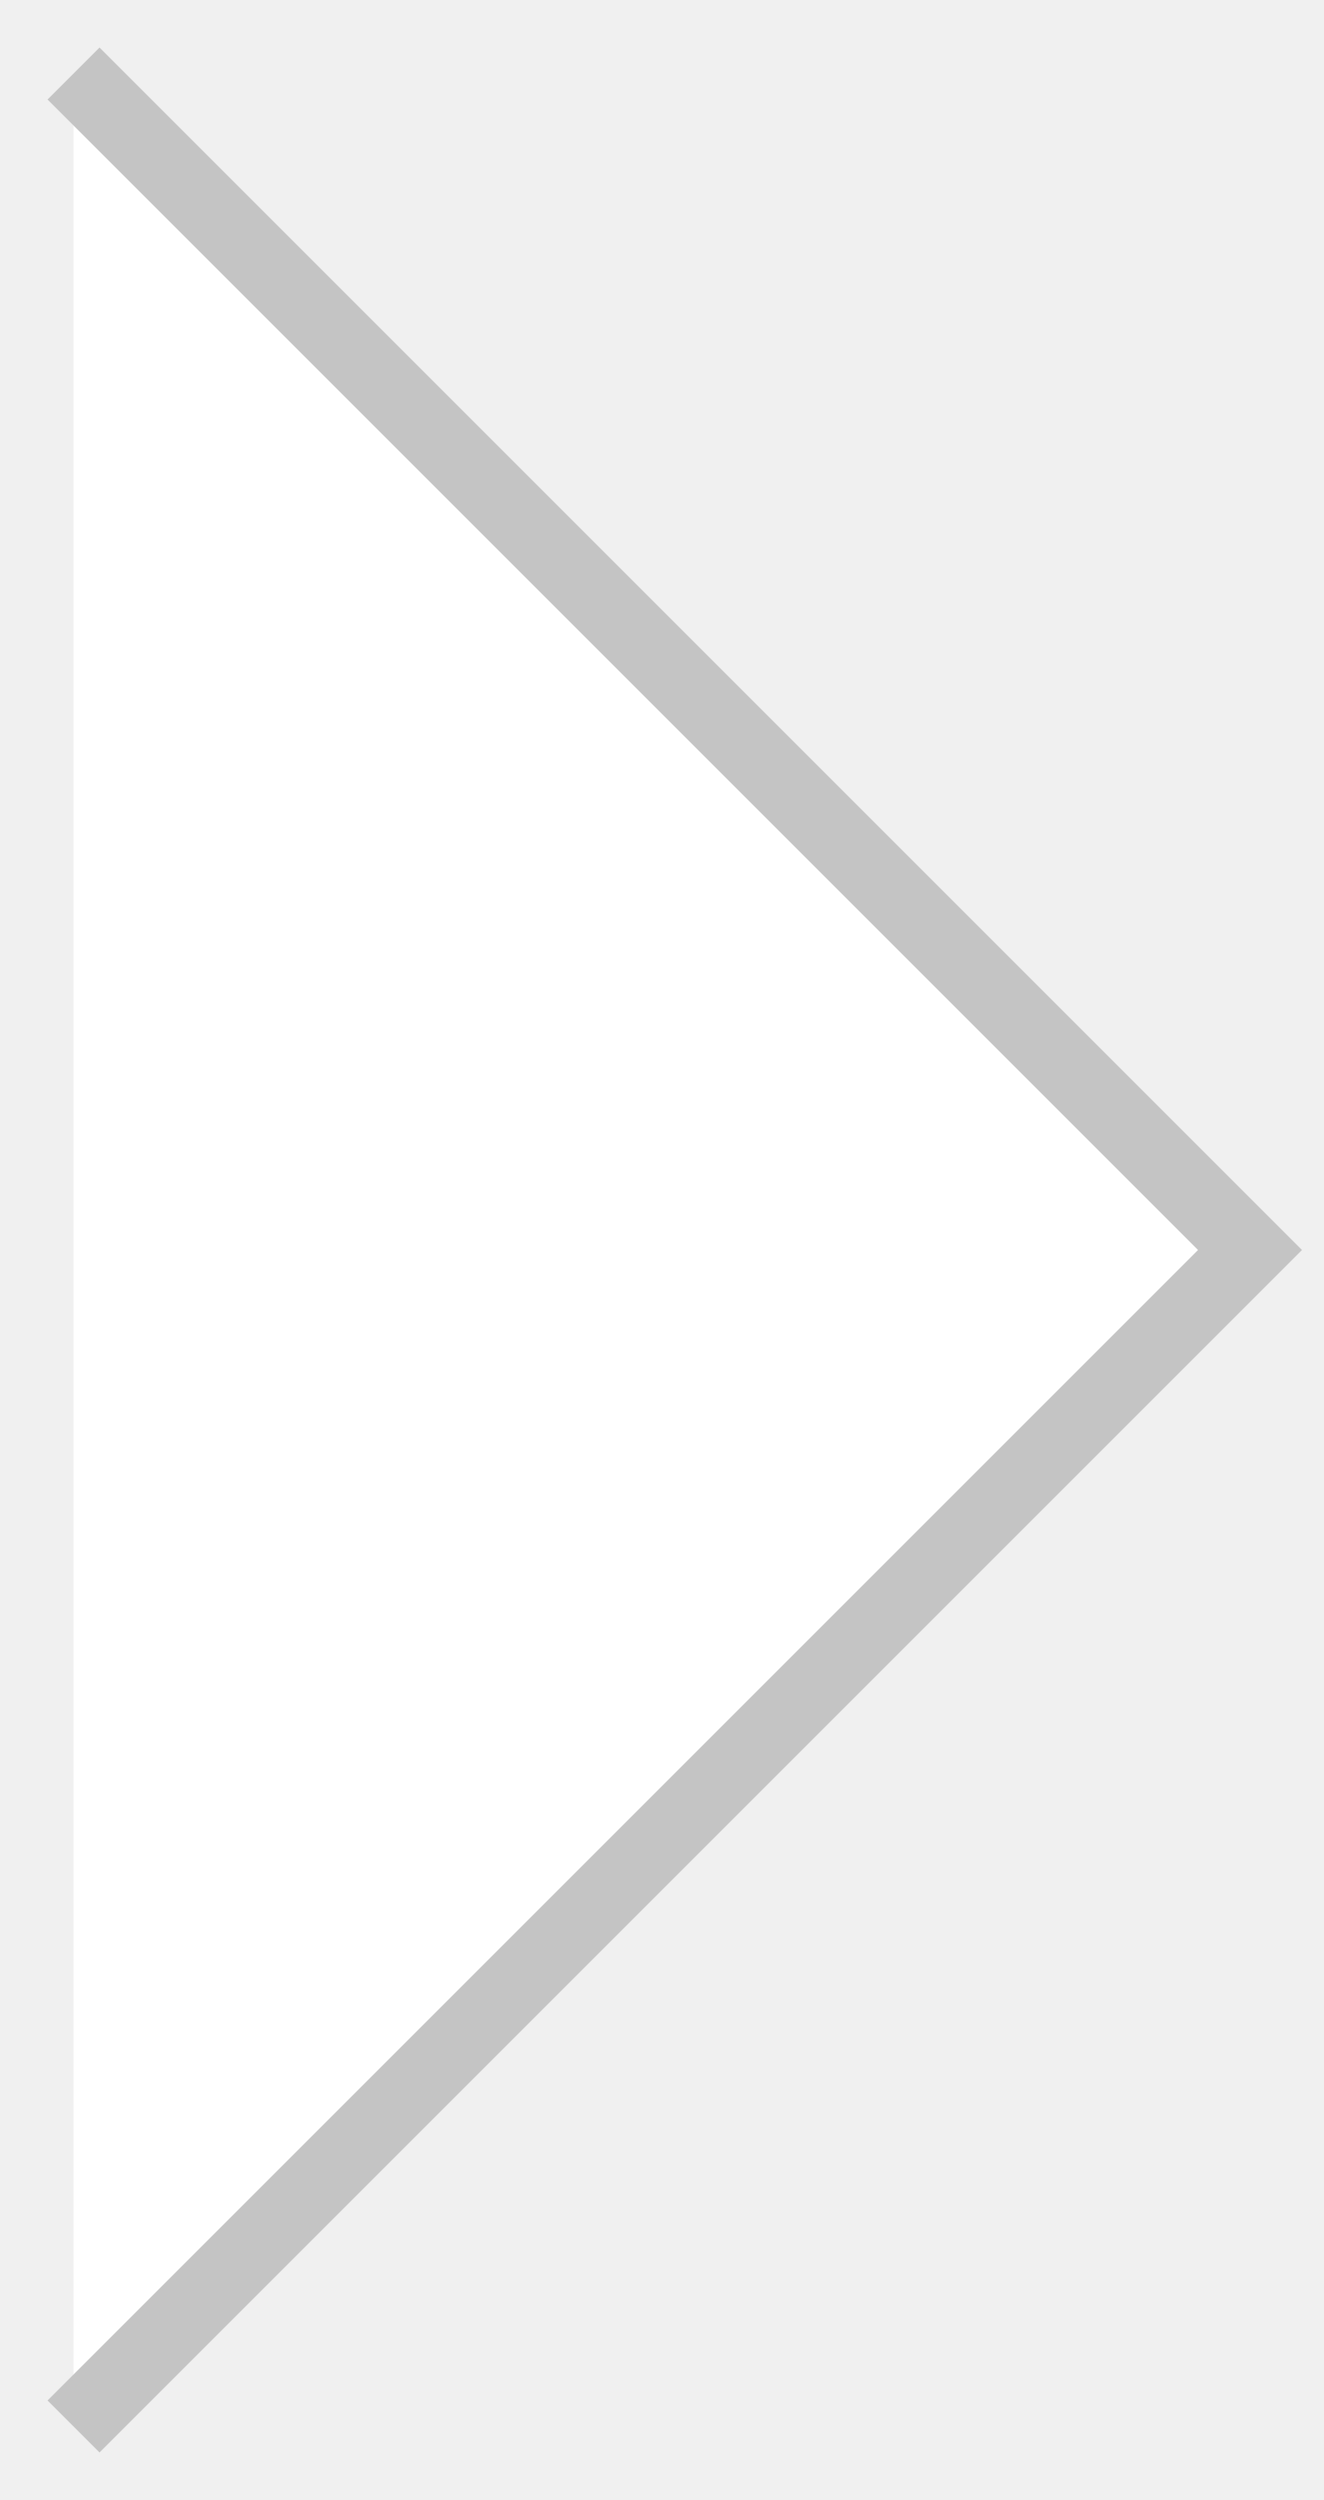
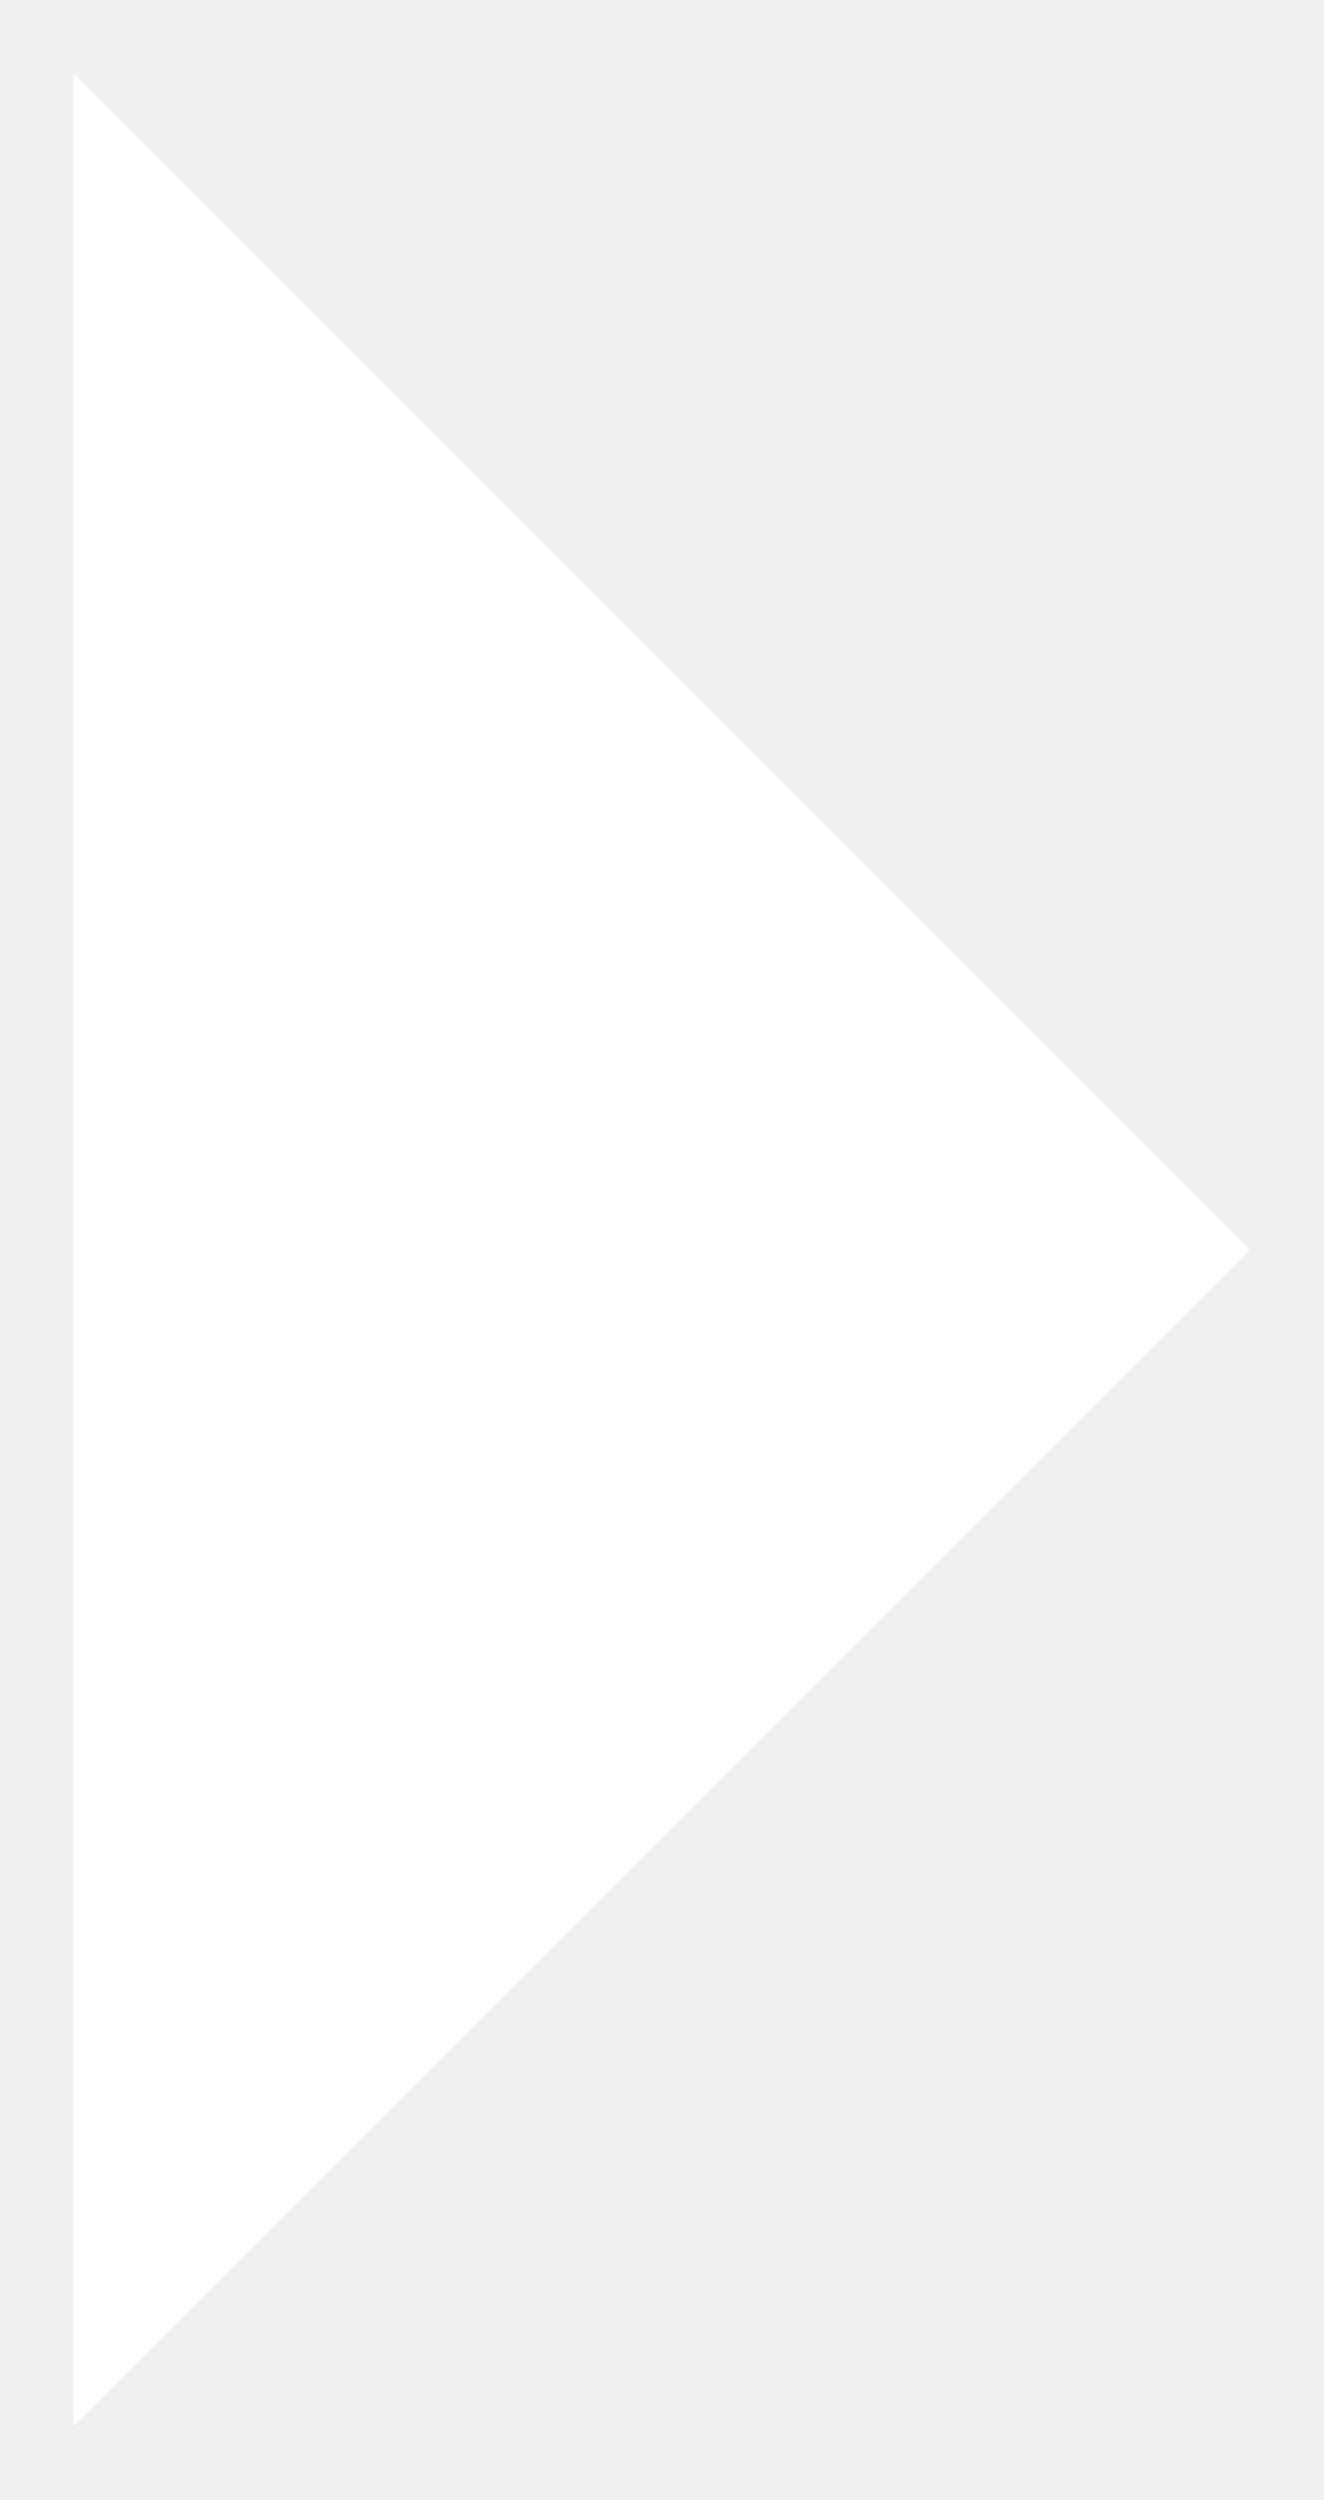
<svg xmlns="http://www.w3.org/2000/svg" width="18" height="34" viewBox="0 0 18 34" fill="none">
-   <path d="M1 1L17 17L1 33" stroke="#C4C4C4" fill="white" />
+   <path d="M1 1L17 17L1 33" fill="white" />
</svg>
